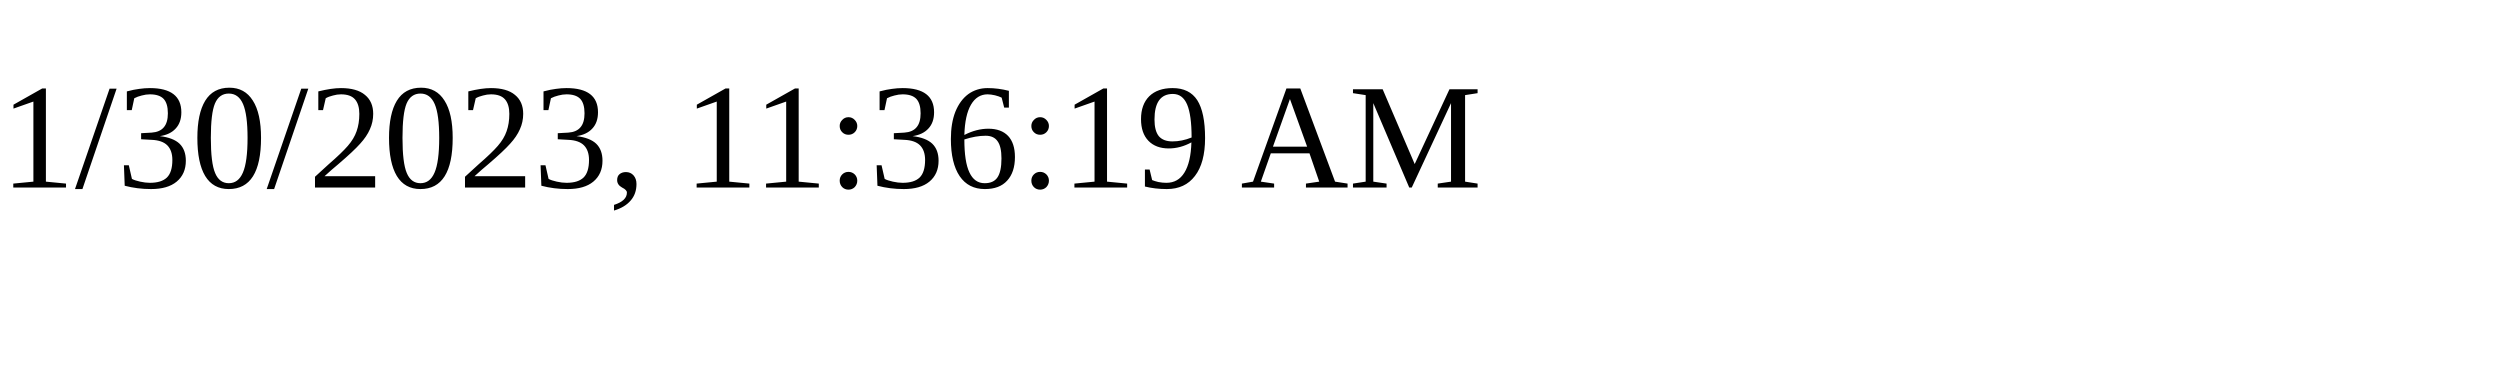
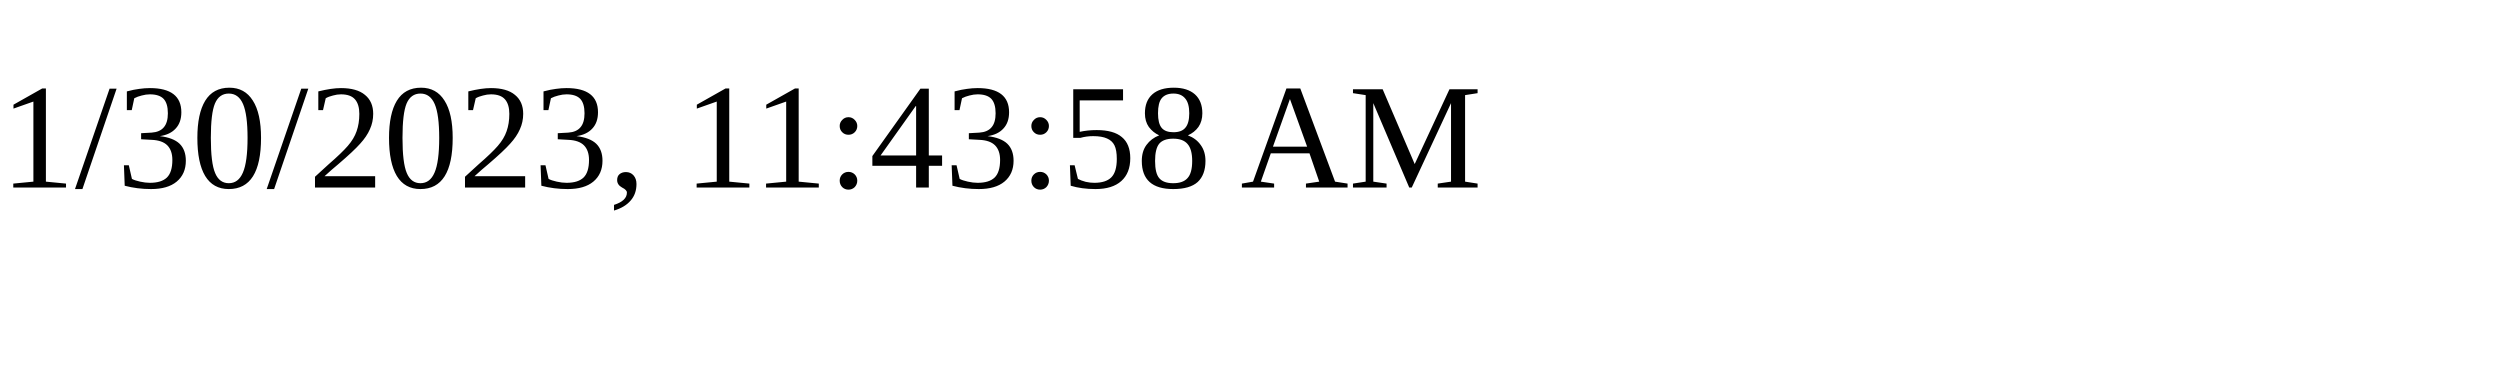
<svg xmlns="http://www.w3.org/2000/svg" height="30" width="200">
-   <text x="0" y="15">1/30/2023, 11:36:19 AM</text>
+   <text x="0" y="15">1/30/2023, 11:43:58 AM</text>
</svg>
